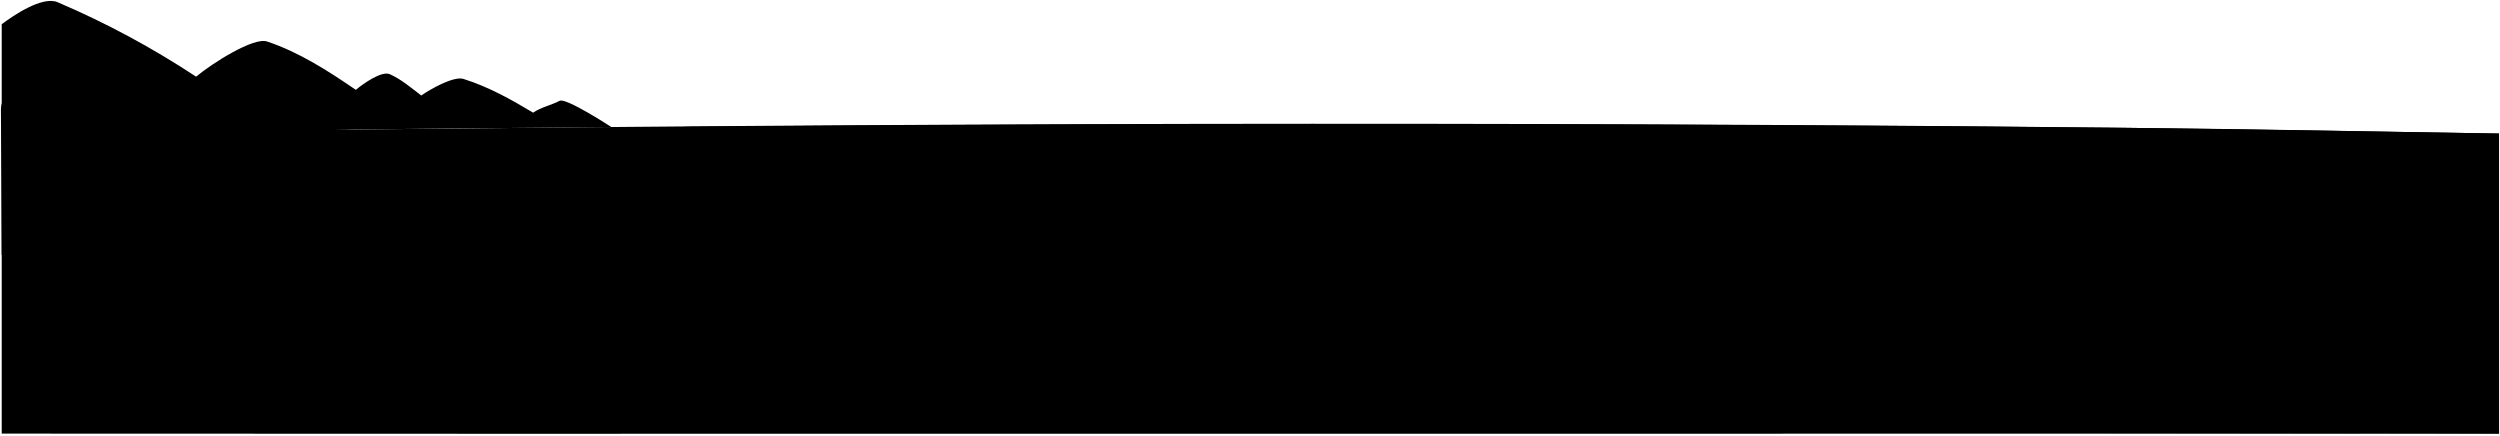
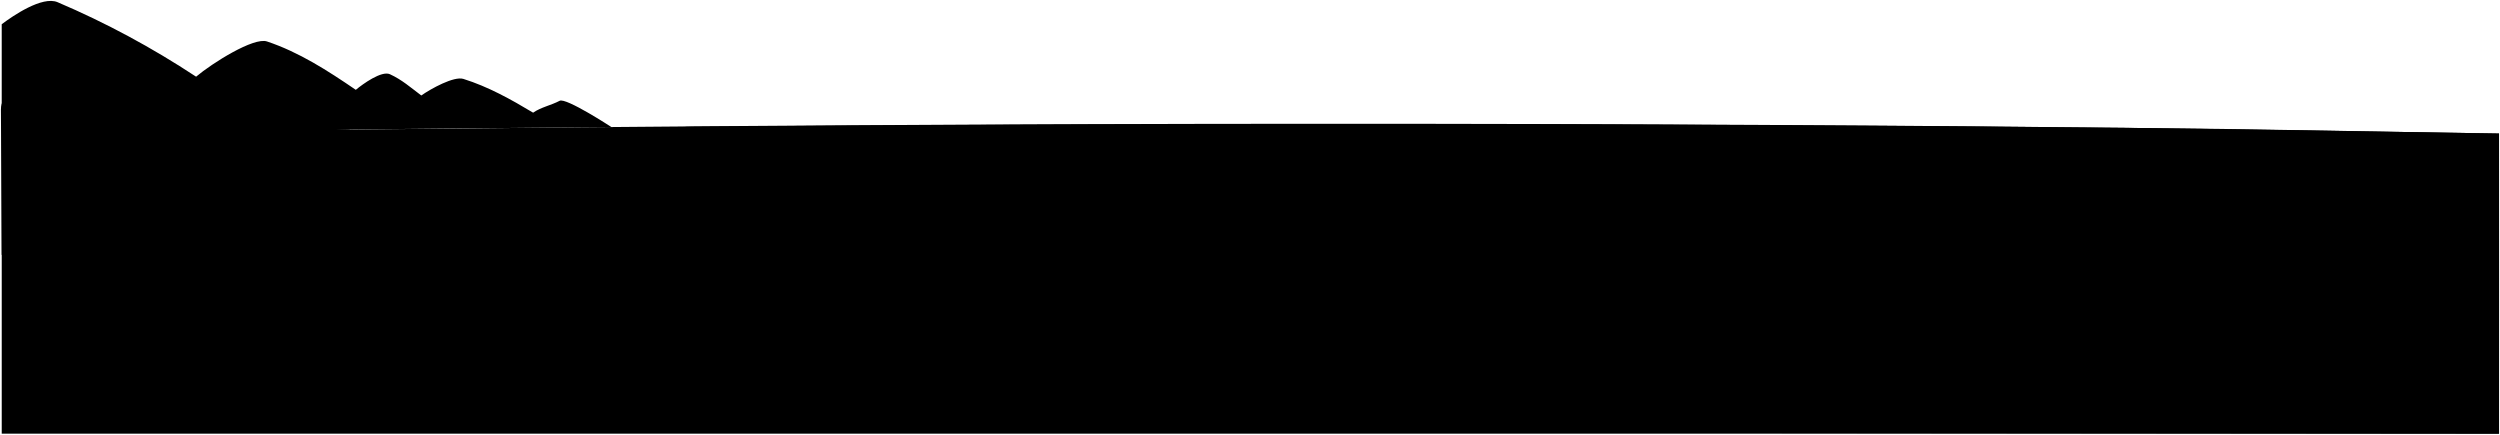
- <svg viewBox="0 0 1356.61 236.56">
-   <path class="mountain" d="M303.68,54.7c-4.62,2.44-10.05,3.43-14.39,6.44C277.18,53.86,264.87,47,251.45,42.82c-5.11-1.61-17.59,5.31-22.84,9-5.83-4.37-10.46-8.52-17-11.53-4.51-2.08-14.76,5.32-18.52,8.46-15.24-10.4-30.8-20.45-48.22-26.25-7.21-2.4-29.65,11.7-38.45,19.11A475.44,475.44,0,0,0,31.24,1.19C22.93-2.35,6.9,8.64.93,13.15v59.3c122.31-1.49,230-2.66,330.8-3.52C331.73,68.93,307.15,52.86,303.68,54.7Z" />
-   <path class="sandMediumDark" d="M1356.08,72.47c-106.88-1.68-171.06-3-277.94-3.86q-244-2-488.09-1.24c-179,.57-357.92,2.27-589.12,5.08V235.3c94.93.2,1355.15,0,1355.15,0Z" />
-   <path class="foliage" d="M.5,59.42c0-8.7,9.21-10.44,10.79-4-.47-5.22,5.38-10.76,9.5-4,0-6,9.17-6.17,10.28-.47,2.64-4.79,10.76-4.43,10.29,1.9,3.32-4.12,10.06-3.15,11.07,4.27.44-5,5.72-6.29,9.92-4,0-5.27,6.7-7.58,8.28-3.78,1.27-7.13,8.86-7.28,10.6,0,2.06-6.33,12-2.85,10.92,3.32,3-5.7,12.18-2.85,11.08,5.06,0-8.38,10.44-10.76,13.45-4.59.48-6.32,10.09-6.81,11.23.64,3.14-6.26,11-4.79,12,1.89,5.37-4.36,11.55-.63,11.71,6.81,1.89-6.17,9.49-7.91,11.71-3,1.26-5.69,12.81-5.38,13.29,1.11,6.9-3.34,14.38,1.56,13.06,9.58C126.42,71.92,52.94,98.83.93,138.4Z" />
-   <path class="waterDarker" d="M1356.08,72.47c-81.37-1.25-120-2.29-201.42-3.09q-389.87-3.82-779.77-.63c-12.64.29-68.23,2.89-85.85,16-12.92,9.63,16,25,41.41,32.8,17.16,5.25,34.3,7.42,48.3,18.53,21.84,17.33,22.43,45.29,52.35,69.44,19.25,15.53,52.46,23.72,115,28.9,0,0,810.2.67,810,.88C1356.15,230.82,1356.08,72.47,1356.08,72.47Z" />
+ <svg viewBox="0 0 1356.61 235.82">
+   <path class="mountain" d="m303.68,54.7c-4.62,2.45-10.05,3.43-14.39,6.44-12.11-7.27-24.42-14.12-37.84-18.32-5.11-1.6-17.6,5.32-22.84,8.99-5.83-4.37-10.46-8.52-17.01-11.53-4.51-2.07-14.76,5.32-18.52,8.47-15.24-10.4-30.8-20.46-48.22-26.26-7.21-2.4-29.65,11.71-38.45,19.12C82.55,25.89,57.46,12.35,31.24,1.19,22.93-2.35,6.9,8.64.93,13.15v59.29c122.31-1.48,229.99-2.66,330.8-3.52,0,0-24.57-16.07-28.04-14.23Z" />
+   <path class="sandMediumDark" d="m1356.08,72.47c-106.87-1.68-171.05-2.97-277.93-3.85-162.69-1.34-325.4-1.76-488.09-1.24-178.96.57-357.91,2.27-589.12,5.08v162.85l1355.14.03V72.47Z" />
+   <path class="foliage" d="m.5,59.42c0-8.7,9.21-10.44,10.79-3.96-.47-5.22,5.38-10.76,9.49-3.96,0-6.01,9.18-6.17,10.29-.47,2.63-4.79,10.76-4.43,10.29,1.9,3.32-4.11,10.06-3.15,11.08,4.27.44-5.02,5.72-6.29,9.91-3.97.05-5.28,6.7-7.58,8.28-3.79,1.27-7.12,8.86-7.28,10.6,0,2.06-6.33,12.03-2.85,10.92,3.32,3.01-5.7,12.18-2.85,11.08,5.06,0-8.39,10.44-10.76,13.45-4.59.48-6.33,10.09-6.81,11.23.63,3.14-6.26,11.01-4.79,12.03,1.9,5.37-4.36,11.55-.63,11.71,6.8,1.9-6.17,9.49-7.91,11.71-3.01,1.27-5.7,12.82-5.38,13.29,1.11,6.9-3.34,14.38,1.56,13.06,9.58-63.29,1.65-136.77,28.55-188.78,68.13l-.43-78.98Z" />
+   <path class="waterDarker" d="m1356.08,72.47c-81.37-1.25-120.04-2.29-201.41-3.09-259.92-2.55-519.85-2.74-779.77-.63-88.94,2.9-149.73,9.8-165.23,13.13-36.16,7.76-32.17,19.65,0,26.68,17.54,3.83,71.71,13.57,72.15,27.66.54,17.33-70.01,27.92-60.77,55.65,4.81,14.44,36.98,27.93,135.05,42.57l999.98.89c.07-4.51,0-162.86,0-162.86Z" />
</svg>
